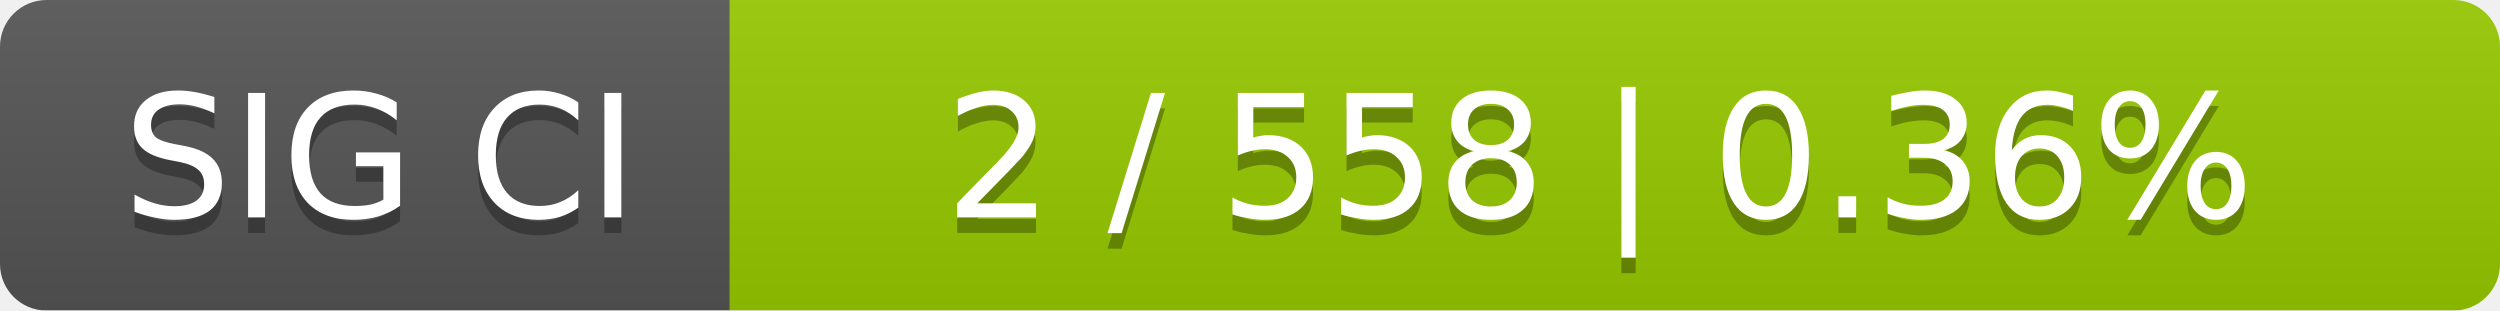
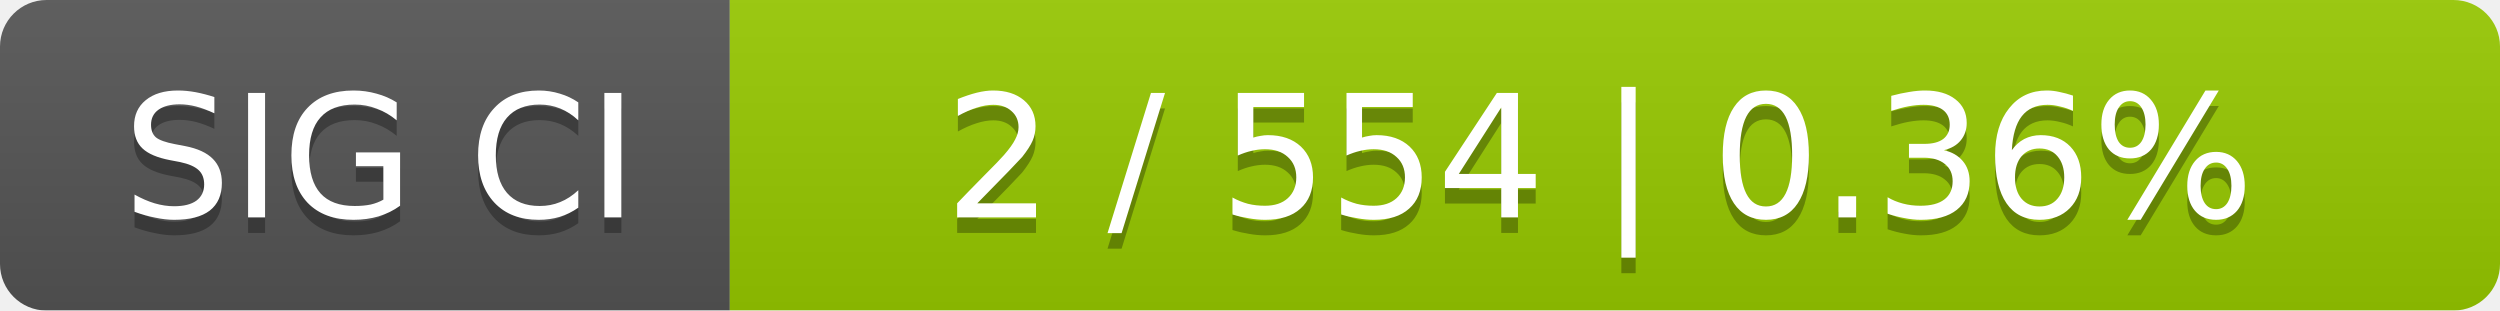
<svg xmlns="http://www.w3.org/2000/svg" width="161" height="20">
  <linearGradient id="smooth" x2="0" y2="100%">
    <stop offset="0" stop-color="#bbb" stop-opacity=".1" />
    <stop offset="1" stop-opacity=".1" />
  </linearGradient>
  <mask id="round">
    <rect width="161" height="20" rx="3" fill="#fff" />
  </mask>
  <g mask="url(#round)">
    <rect width="47" height="20" fill="#555" />
    <rect x="47" width="114" height="20" fill="#97ca00" />
    <rect width="161" height="20" fill="url(#smooth)" />
  </g>
  <g fill="#fff" text-anchor="middle" font-family="DejaVu Sans,Verdana,Geneva,sans-serif" font-size="11">
    <text x="24.5" y="15" fill="#010101" fill-opacity=".3">SIG CI</text>
    <text x="24.5" y="14">SIG CI</text>
-     <text x="103" y="15" fill="#010101" fill-opacity=".3">2 / 558    |    0.36%</text>
-     <text x="103" y="14">2 / 558    |    0.36%</text>
+     <text x="103" y="15" fill="#010101" fill-opacity=".3">2 / 554    |    0.36%</text>
+     <text x="103" y="14">2 / 554    |    0.36%</text>
  </g>
</svg>
